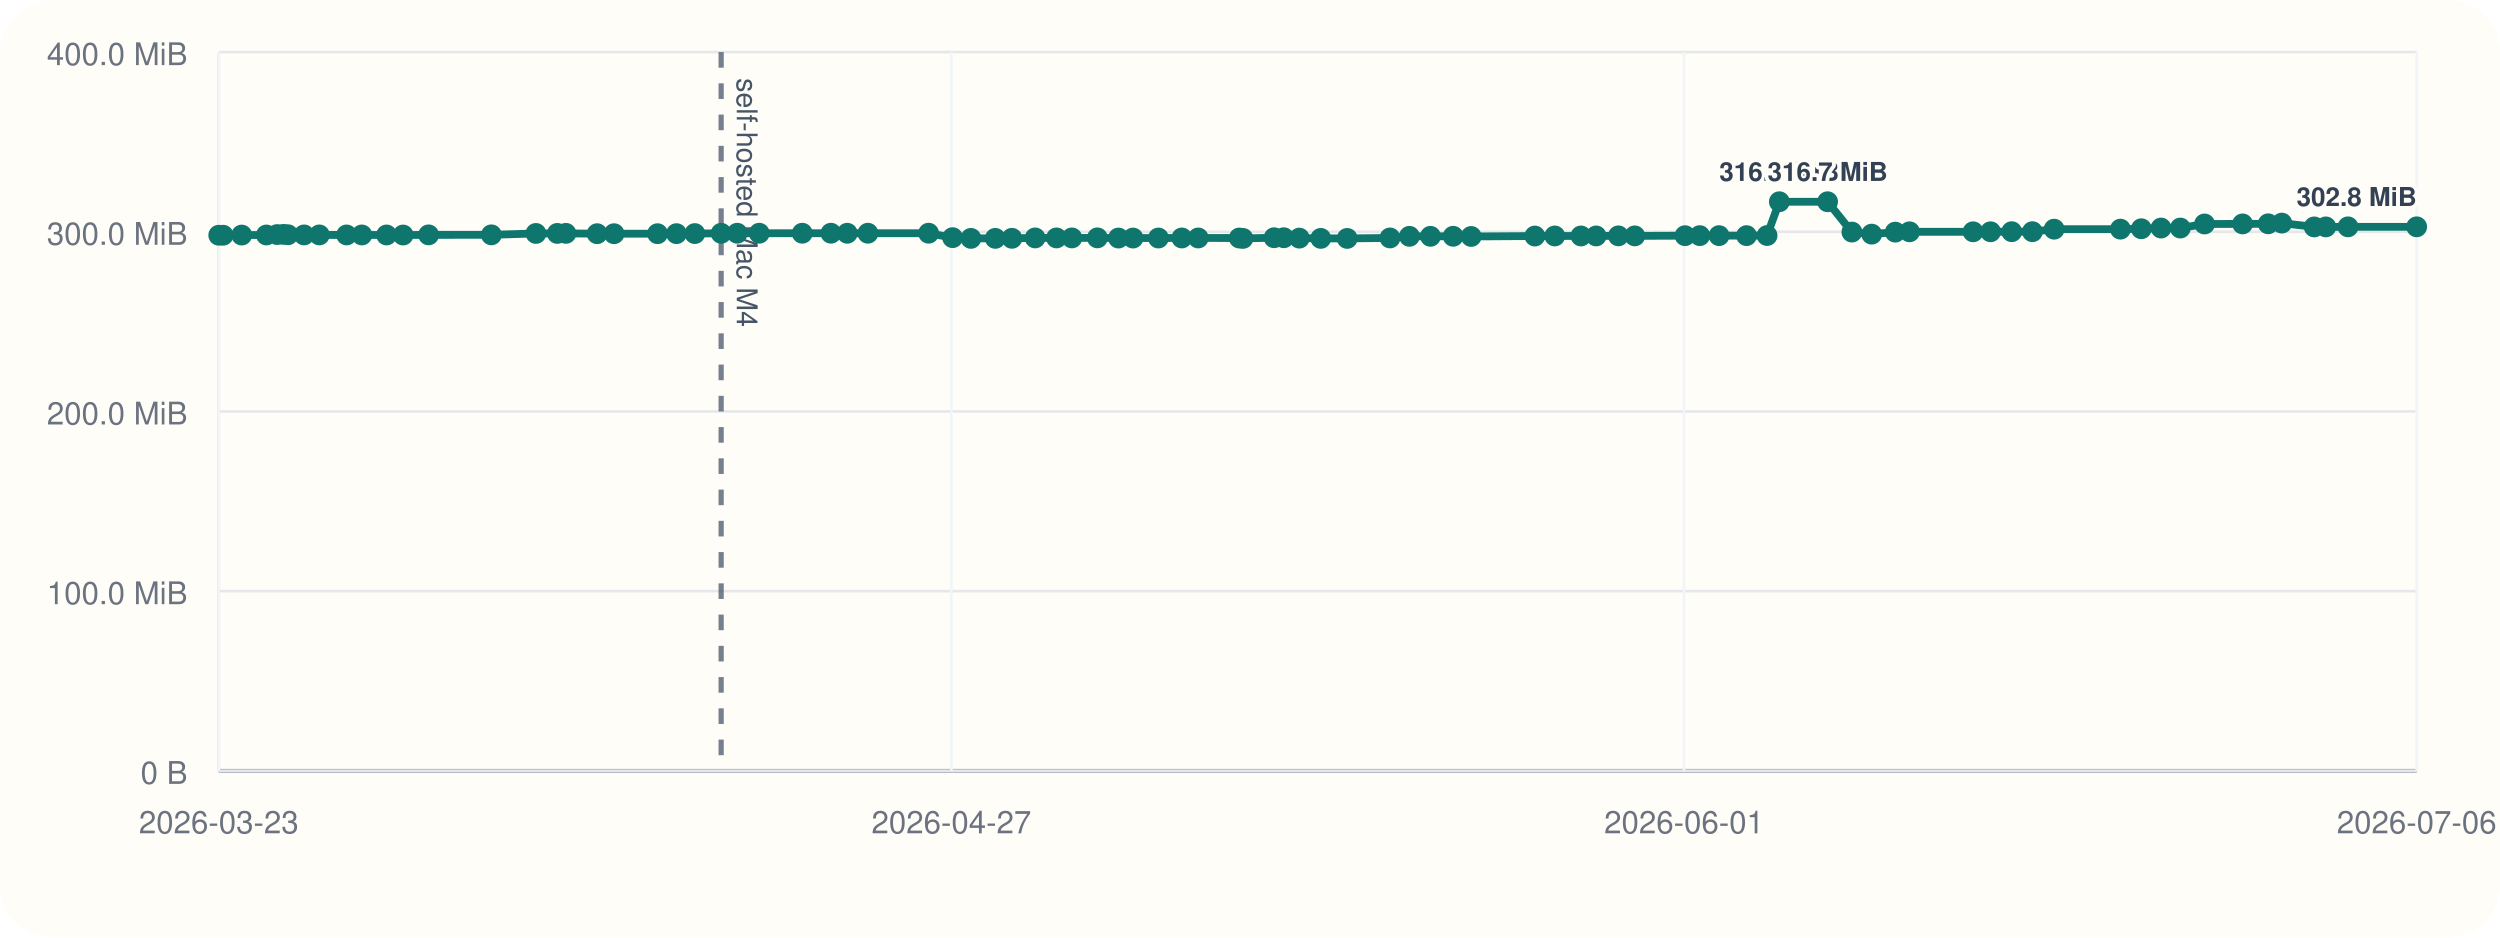
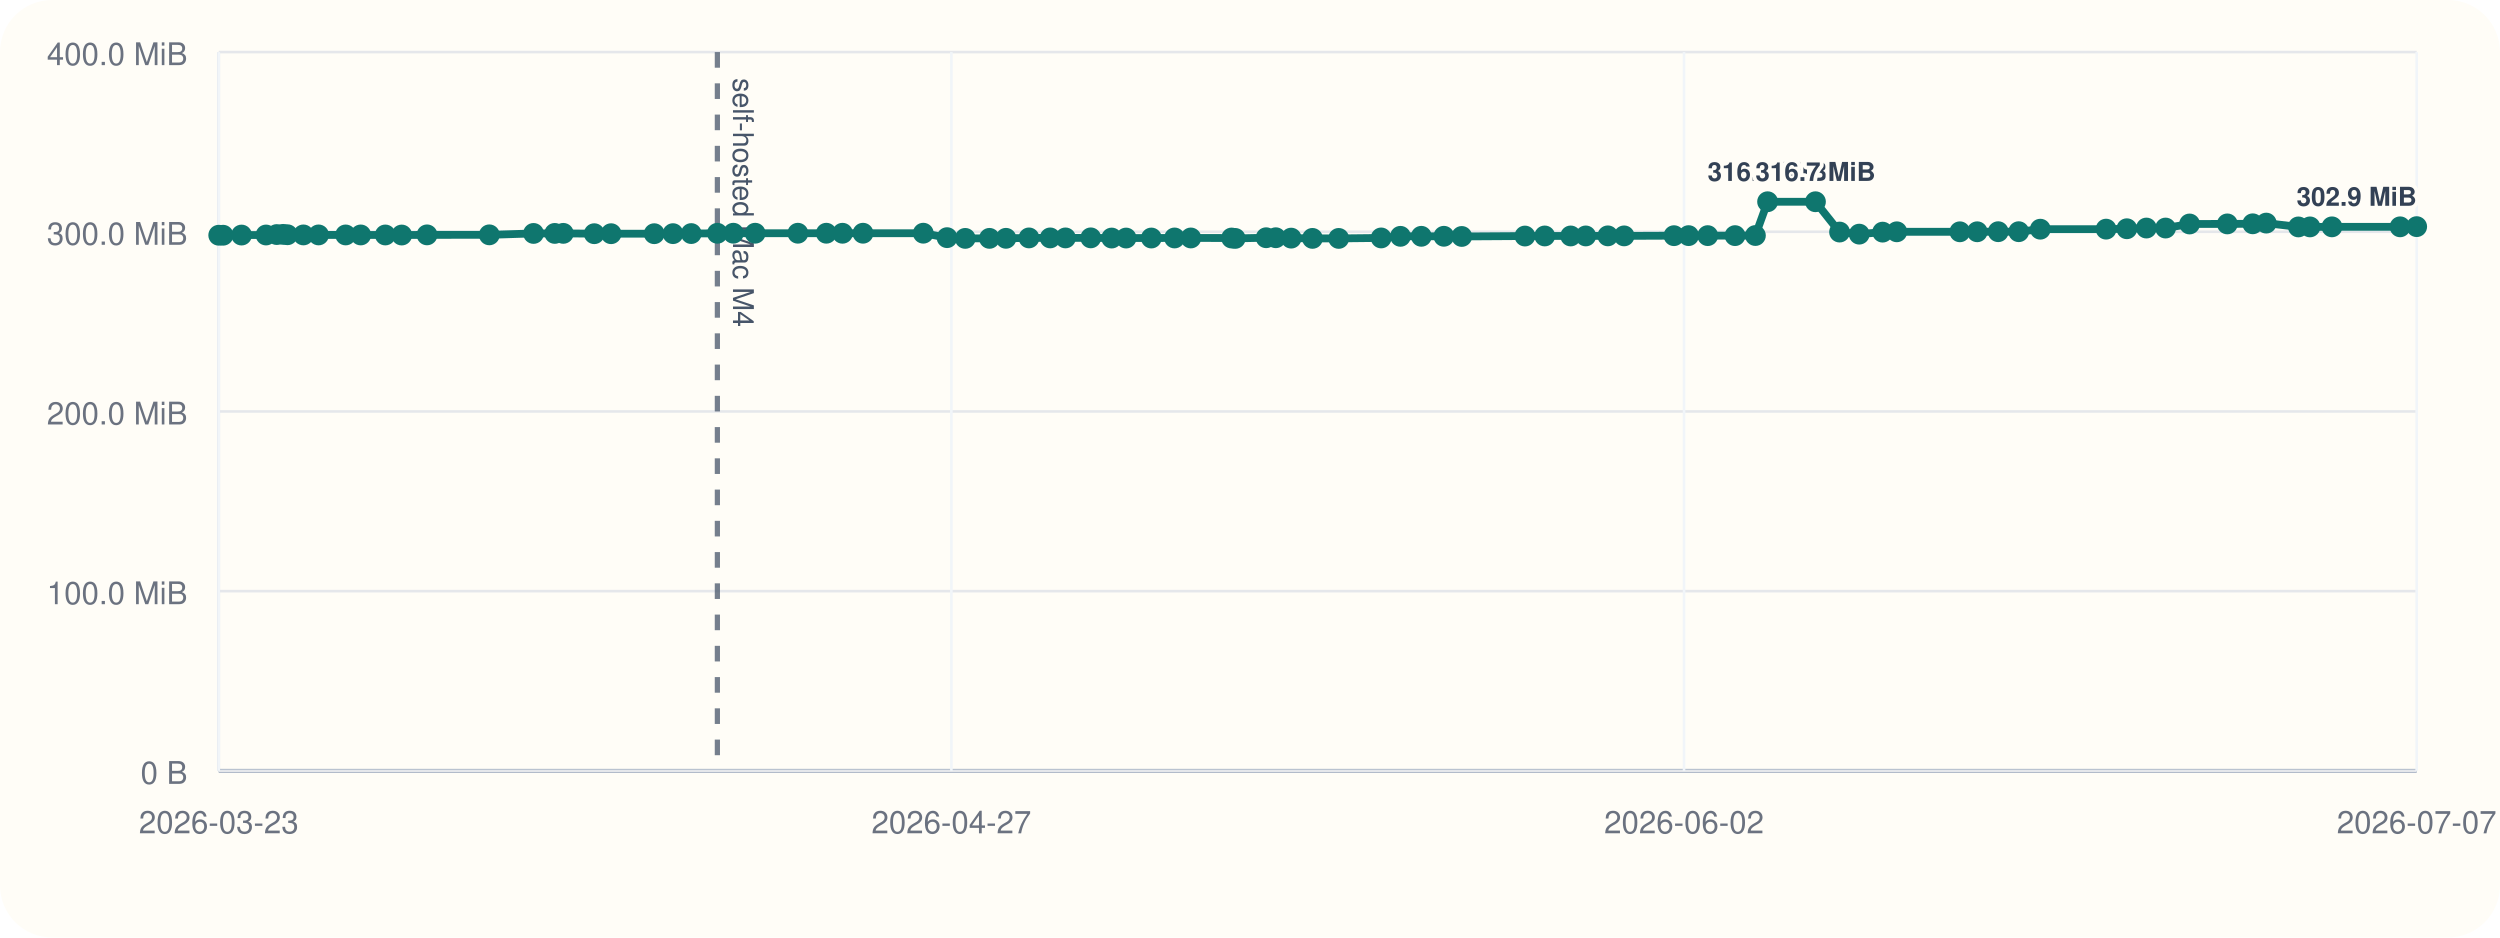
<svg xmlns="http://www.w3.org/2000/svg" viewBox="0 0 960 360">
  <rect width="960" height="360" rx="20" fill="#fffdf7" />
  <line x1="84" y1="296" x2="928" y2="296" stroke="#cbd5e1" stroke-width="1" />
  <line x1="84" y1="20" x2="84" y2="296" stroke="#cbd5e1" stroke-width="1" />
  <line x1="84" y1="296.00" x2="928" y2="296.00" stroke="#94a3b8" stroke-width="1.5" />
  <line x1="84" y1="296.00" x2="928" y2="296.00" stroke="#e5e7eb" stroke-width="1" />
  <text x="72" y="301.00" text-anchor="end" font-size="12" font-family="Helvetica, Arial, sans-serif" fill="#6b7280">0 B</text>
  <line x1="84" y1="227.00" x2="928" y2="227.00" stroke="#e5e7eb" stroke-width="1" />
  <text x="72" y="232.00" text-anchor="end" font-size="12" font-family="Helvetica, Arial, sans-serif" fill="#6b7280">100.0 MiB</text>
  <line x1="84" y1="158.00" x2="928" y2="158.00" stroke="#e5e7eb" stroke-width="1" />
  <text x="72" y="163.00" text-anchor="end" font-size="12" font-family="Helvetica, Arial, sans-serif" fill="#6b7280">200.0 MiB</text>
  <line x1="84" y1="89.00" x2="928" y2="89.00" stroke="#e5e7eb" stroke-width="1" />
  <text x="72" y="94.00" text-anchor="end" font-size="12" font-family="Helvetica, Arial, sans-serif" fill="#6b7280">300.0 MiB</text>
  <line x1="84" y1="20.00" x2="928" y2="20.00" stroke="#e5e7eb" stroke-width="1" />
  <text x="72" y="25.00" text-anchor="end" font-size="12" font-family="Helvetica, Arial, sans-serif" fill="#6b7280">400.0 MiB</text>
  <line x1="84.00" y1="20" x2="84.00" y2="296" stroke="#f1f5f9" stroke-width="1" />
  <text x="84.00" y="320" text-anchor="middle" font-size="12" font-family="Helvetica, Arial, sans-serif" fill="#6b7280">2026-03-23</text>
  <line x1="365.33" y1="20" x2="365.33" y2="296" stroke="#f1f5f9" stroke-width="1" />
  <text x="365.33" y="320" text-anchor="middle" font-size="12" font-family="Helvetica, Arial, sans-serif" fill="#6b7280">2026-04-27</text>
  <line x1="646.67" y1="20" x2="646.67" y2="296" stroke="#f1f5f9" stroke-width="1" />
-   <text x="646.67" y="320" text-anchor="middle" font-size="12" font-family="Helvetica, Arial, sans-serif" fill="#6b7280">2026-06-01</text>
+   <text x="646.67" y="320" text-anchor="middle" font-size="12" font-family="Helvetica, Arial, sans-serif" fill="#6b7280">2026-06-02</text>
  <line x1="928.00" y1="20" x2="928.00" y2="296" stroke="#f1f5f9" stroke-width="1" />
-   <text x="928.00" y="320" text-anchor="middle" font-size="12" font-family="Helvetica, Arial, sans-serif" fill="#6b7280">2026-07-06</text>
-   <line x1="276.92" y1="20" x2="276.92" y2="296" stroke="#475569" stroke-width="2" stroke-dasharray="6 6" opacity="0.75" />
-   <text x="282.92" y="30" transform="rotate(90 282.92 30)" font-size="11" font-family="Helvetica, Arial, sans-serif" fill="#475569">self-hosted Mac M4</text>
-   <polyline fill="none" stroke="#0f766e" stroke-width="3" points="84.00,90.33 85.68,90.33 92.82,90.26 102.30,90.24 106.43,90.07 108.89,90.00 110.60,90.14 116.76,90.21 122.62,90.21 133.10,90.22 138.94,90.22 148.45,90.23 154.79,90.25 164.58,90.19 188.69,90.18 205.80,89.64 214.01,89.63 217.31,89.61 229.30,89.74 235.80,89.74 252.50,89.74 259.76,89.72 266.81,89.69 276.92,89.58 283.10,89.56 291.55,89.56 308.07,89.56 319.08,89.56 325.34,89.57 333.27,89.56 356.59,89.55 365.80,91.26 372.83,91.54 382.19,91.53 388.58,91.51 397.49,91.36 405.69,91.36 411.61,91.36 421.40,91.34 429.49,91.41 435.07,91.41 444.83,91.40 453.82,91.38 460.12,91.38 475.88,91.40 477.28,91.55 489.25,91.29 492.98,91.29 498.94,91.44 507.17,91.54 517.32,91.55 533.75,91.37 541.22,90.75 549.30,90.74 558.02,90.73 564.93,90.80 589.39,90.64 597.04,90.61 607.08,90.61 612.91,90.60 621.46,90.57 627.76,90.58 647.05,90.50 652.70,90.48 660.11,90.48 670.67,90.48 678.55,90.44 683.27,77.47 701.79,77.47 711.13,89.11 718.73,89.91 727.78,89.14 733.26,89.01 757.66,89.01 764.38,89.00 772.50,88.97 780.44,88.97 788.79,88.01 814.24,87.99 822.27,87.84 829.84,87.57 837.25,87.57 846.55,86.01 861.14,85.98 870.99,85.94 876.21,85.67 888.65,87.14 893.12,87.13 901.63,87.11 928.00,87.10" />
+   <text x="928.00" y="320" text-anchor="middle" font-size="12" font-family="Helvetica, Arial, sans-serif" fill="#6b7280">2026-07-07</text>
+   <line x1="275.47" y1="20" x2="275.47" y2="296" stroke="#475569" stroke-width="2" stroke-dasharray="6 6" opacity="0.75" />
+   <text x="281.47" y="30" transform="rotate(90 281.47 30)" font-size="11" font-family="Helvetica, Arial, sans-serif" fill="#475569">self-hosted Mac M4</text>
+   <polyline fill="none" stroke="#0f766e" stroke-width="3" points="84.00,90.33 85.66,90.33 92.75,90.26 102.16,90.24 106.27,90.07 108.70,90.00 110.40,90.14 116.51,90.21 122.33,90.21 132.73,90.22 138.52,90.22 147.96,90.23 154.26,90.25 163.98,90.19 187.90,90.18 204.88,89.64 213.03,89.63 216.30,89.61 228.20,89.74 234.66,89.74 251.23,89.74 258.43,89.72 265.43,89.69 275.47,89.58 281.60,89.56 289.98,89.56 306.38,89.56 317.31,89.56 323.52,89.57 331.39,89.56 354.54,89.55 363.67,91.26 370.65,91.54 379.95,91.53 386.29,91.51 395.13,91.36 403.27,91.36 409.14,91.36 418.85,91.34 426.88,91.41 432.42,91.41 442.12,91.40 451.03,91.38 457.28,91.38 472.93,91.40 474.32,91.55 486.20,91.29 489.90,91.29 495.81,91.44 503.98,91.54 514.06,91.55 530.36,91.37 537.77,90.75 545.79,90.74 554.45,90.73 561.31,90.80 585.58,90.64 593.18,90.61 603.14,90.61 608.93,90.60 617.41,90.57 623.66,90.58 642.81,90.50 648.42,90.48 655.77,90.48 666.25,90.48 674.07,90.44 678.76,77.47 697.13,77.47 706.40,89.11 713.95,89.91 722.93,89.14 728.37,89.01 752.59,89.01 759.25,89.00 767.31,88.97 775.19,88.97 783.48,88.01 808.74,87.99 816.71,87.84 824.22,87.57 831.58,87.57 840.80,86.01 855.29,85.98 865.06,85.94 870.24,85.67 882.59,87.14 887.03,87.13 895.47,87.11 921.64,87.10 928.00,87.03" />
  <circle cx="84.00" cy="90.33" r="4" fill="#0f766e" />
-   <circle cx="85.68" cy="90.33" r="4" fill="#0f766e" />
-   <circle cx="92.82" cy="90.26" r="4" fill="#0f766e" />
-   <circle cx="102.30" cy="90.24" r="4" fill="#0f766e" />
-   <circle cx="106.43" cy="90.07" r="4" fill="#0f766e" />
-   <circle cx="108.89" cy="90.00" r="4" fill="#0f766e" />
-   <circle cx="110.60" cy="90.14" r="4" fill="#0f766e" />
-   <circle cx="116.76" cy="90.21" r="4" fill="#0f766e" />
-   <circle cx="122.62" cy="90.21" r="4" fill="#0f766e" />
-   <circle cx="133.10" cy="90.22" r="4" fill="#0f766e" />
-   <circle cx="138.94" cy="90.22" r="4" fill="#0f766e" />
-   <circle cx="148.45" cy="90.23" r="4" fill="#0f766e" />
-   <circle cx="154.79" cy="90.25" r="4" fill="#0f766e" />
-   <circle cx="164.58" cy="90.19" r="4" fill="#0f766e" />
-   <circle cx="188.69" cy="90.18" r="4" fill="#0f766e" />
-   <circle cx="205.80" cy="89.64" r="4" fill="#0f766e" />
-   <circle cx="214.01" cy="89.63" r="4" fill="#0f766e" />
-   <circle cx="217.31" cy="89.61" r="4" fill="#0f766e" />
-   <circle cx="229.30" cy="89.74" r="4" fill="#0f766e" />
-   <circle cx="235.80" cy="89.74" r="4" fill="#0f766e" />
-   <circle cx="252.50" cy="89.74" r="4" fill="#0f766e" />
-   <circle cx="259.76" cy="89.72" r="4" fill="#0f766e" />
-   <circle cx="266.81" cy="89.69" r="4" fill="#0f766e" />
-   <circle cx="276.92" cy="89.58" r="4" fill="#0f766e" />
-   <circle cx="283.10" cy="89.56" r="4" fill="#0f766e" />
-   <circle cx="291.55" cy="89.56" r="4" fill="#0f766e" />
-   <circle cx="308.07" cy="89.56" r="4" fill="#0f766e" />
-   <circle cx="319.08" cy="89.56" r="4" fill="#0f766e" />
-   <circle cx="325.34" cy="89.57" r="4" fill="#0f766e" />
-   <circle cx="333.27" cy="89.56" r="4" fill="#0f766e" />
-   <circle cx="356.59" cy="89.55" r="4" fill="#0f766e" />
-   <circle cx="365.80" cy="91.26" r="4" fill="#0f766e" />
-   <circle cx="372.83" cy="91.54" r="4" fill="#0f766e" />
-   <circle cx="382.19" cy="91.53" r="4" fill="#0f766e" />
-   <circle cx="388.58" cy="91.51" r="4" fill="#0f766e" />
-   <circle cx="397.49" cy="91.36" r="4" fill="#0f766e" />
-   <circle cx="405.69" cy="91.36" r="4" fill="#0f766e" />
-   <circle cx="411.61" cy="91.36" r="4" fill="#0f766e" />
-   <circle cx="421.40" cy="91.34" r="4" fill="#0f766e" />
-   <circle cx="429.49" cy="91.41" r="4" fill="#0f766e" />
-   <circle cx="435.07" cy="91.41" r="4" fill="#0f766e" />
-   <circle cx="444.83" cy="91.40" r="4" fill="#0f766e" />
-   <circle cx="453.82" cy="91.38" r="4" fill="#0f766e" />
-   <circle cx="460.12" cy="91.38" r="4" fill="#0f766e" />
-   <circle cx="475.88" cy="91.40" r="4" fill="#0f766e" />
-   <circle cx="477.28" cy="91.55" r="4" fill="#0f766e" />
-   <circle cx="489.25" cy="91.29" r="4" fill="#0f766e" />
-   <circle cx="492.98" cy="91.29" r="4" fill="#0f766e" />
-   <circle cx="498.94" cy="91.44" r="4" fill="#0f766e" />
-   <circle cx="507.17" cy="91.54" r="4" fill="#0f766e" />
-   <circle cx="517.32" cy="91.55" r="4" fill="#0f766e" />
-   <circle cx="533.75" cy="91.37" r="4" fill="#0f766e" />
-   <circle cx="541.22" cy="90.75" r="4" fill="#0f766e" />
-   <circle cx="549.30" cy="90.74" r="4" fill="#0f766e" />
-   <circle cx="558.02" cy="90.73" r="4" fill="#0f766e" />
-   <circle cx="564.93" cy="90.80" r="4" fill="#0f766e" />
-   <circle cx="589.39" cy="90.64" r="4" fill="#0f766e" />
-   <circle cx="597.04" cy="90.61" r="4" fill="#0f766e" />
-   <circle cx="607.08" cy="90.61" r="4" fill="#0f766e" />
-   <circle cx="612.91" cy="90.60" r="4" fill="#0f766e" />
-   <circle cx="621.46" cy="90.57" r="4" fill="#0f766e" />
-   <circle cx="627.76" cy="90.58" r="4" fill="#0f766e" />
-   <circle cx="647.05" cy="90.50" r="4" fill="#0f766e" />
-   <circle cx="652.70" cy="90.48" r="4" fill="#0f766e" />
-   <circle cx="660.11" cy="90.48" r="4" fill="#0f766e" />
-   <circle cx="670.67" cy="90.48" r="4" fill="#0f766e" />
-   <circle cx="678.55" cy="90.44" r="4" fill="#0f766e" />
-   <circle cx="683.27" cy="77.47" r="4" fill="#0f766e" />
-   <text x="683.27" y="69.47" text-anchor="middle" font-size="10" font-family="Helvetica, Arial, sans-serif" font-weight="600" paint-order="stroke" stroke="#fffdf7" stroke-width="3" stroke-linejoin="round" fill="#334155">316.7 MiB</text>
-   <circle cx="701.79" cy="77.47" r="4" fill="#0f766e" />
-   <text x="701.79" y="69.47" text-anchor="middle" font-size="10" font-family="Helvetica, Arial, sans-serif" font-weight="600" paint-order="stroke" stroke="#fffdf7" stroke-width="3" stroke-linejoin="round" fill="#334155">316.7 MiB</text>
-   <circle cx="711.13" cy="89.11" r="4" fill="#0f766e" />
-   <circle cx="718.73" cy="89.91" r="4" fill="#0f766e" />
-   <circle cx="727.78" cy="89.14" r="4" fill="#0f766e" />
-   <circle cx="733.26" cy="89.01" r="4" fill="#0f766e" />
-   <circle cx="757.66" cy="89.01" r="4" fill="#0f766e" />
-   <circle cx="764.38" cy="89.00" r="4" fill="#0f766e" />
-   <circle cx="772.50" cy="88.97" r="4" fill="#0f766e" />
-   <circle cx="780.44" cy="88.97" r="4" fill="#0f766e" />
-   <circle cx="788.79" cy="88.01" r="4" fill="#0f766e" />
-   <circle cx="814.24" cy="87.99" r="4" fill="#0f766e" />
-   <circle cx="822.27" cy="87.84" r="4" fill="#0f766e" />
-   <circle cx="829.84" cy="87.57" r="4" fill="#0f766e" />
-   <circle cx="837.25" cy="87.57" r="4" fill="#0f766e" />
-   <circle cx="846.55" cy="86.01" r="4" fill="#0f766e" />
-   <circle cx="861.14" cy="85.98" r="4" fill="#0f766e" />
-   <circle cx="870.99" cy="85.94" r="4" fill="#0f766e" />
-   <circle cx="876.21" cy="85.67" r="4" fill="#0f766e" />
-   <circle cx="888.65" cy="87.14" r="4" fill="#0f766e" />
-   <circle cx="893.12" cy="87.13" r="4" fill="#0f766e" />
-   <circle cx="901.63" cy="87.11" r="4" fill="#0f766e" />
-   <circle cx="928.00" cy="87.10" r="4" fill="#0f766e" />
-   <text x="928.00" y="79.10" text-anchor="end" font-size="10" font-family="Helvetica, Arial, sans-serif" font-weight="600" paint-order="stroke" stroke="#fffdf7" stroke-width="3" stroke-linejoin="round" fill="#334155">302.8 MiB</text>
+   <circle cx="85.66" cy="90.33" r="4" fill="#0f766e" />
+   <circle cx="92.75" cy="90.26" r="4" fill="#0f766e" />
+   <circle cx="102.16" cy="90.24" r="4" fill="#0f766e" />
+   <circle cx="106.27" cy="90.07" r="4" fill="#0f766e" />
+   <circle cx="108.70" cy="90.00" r="4" fill="#0f766e" />
+   <circle cx="110.40" cy="90.14" r="4" fill="#0f766e" />
+   <circle cx="116.51" cy="90.21" r="4" fill="#0f766e" />
+   <circle cx="122.33" cy="90.21" r="4" fill="#0f766e" />
+   <circle cx="132.73" cy="90.22" r="4" fill="#0f766e" />
+   <circle cx="138.52" cy="90.22" r="4" fill="#0f766e" />
+   <circle cx="147.96" cy="90.23" r="4" fill="#0f766e" />
+   <circle cx="154.26" cy="90.25" r="4" fill="#0f766e" />
+   <circle cx="163.98" cy="90.19" r="4" fill="#0f766e" />
+   <circle cx="187.90" cy="90.18" r="4" fill="#0f766e" />
+   <circle cx="204.88" cy="89.64" r="4" fill="#0f766e" />
+   <circle cx="213.03" cy="89.63" r="4" fill="#0f766e" />
+   <circle cx="216.30" cy="89.61" r="4" fill="#0f766e" />
+   <circle cx="228.20" cy="89.74" r="4" fill="#0f766e" />
+   <circle cx="234.66" cy="89.74" r="4" fill="#0f766e" />
+   <circle cx="251.23" cy="89.74" r="4" fill="#0f766e" />
+   <circle cx="258.43" cy="89.72" r="4" fill="#0f766e" />
+   <circle cx="265.43" cy="89.69" r="4" fill="#0f766e" />
+   <circle cx="275.47" cy="89.58" r="4" fill="#0f766e" />
+   <circle cx="281.60" cy="89.56" r="4" fill="#0f766e" />
+   <circle cx="289.98" cy="89.56" r="4" fill="#0f766e" />
+   <circle cx="306.38" cy="89.56" r="4" fill="#0f766e" />
+   <circle cx="317.31" cy="89.56" r="4" fill="#0f766e" />
+   <circle cx="323.52" cy="89.57" r="4" fill="#0f766e" />
+   <circle cx="331.39" cy="89.56" r="4" fill="#0f766e" />
+   <circle cx="354.54" cy="89.55" r="4" fill="#0f766e" />
+   <circle cx="363.67" cy="91.26" r="4" fill="#0f766e" />
+   <circle cx="370.65" cy="91.54" r="4" fill="#0f766e" />
+   <circle cx="379.95" cy="91.53" r="4" fill="#0f766e" />
+   <circle cx="386.29" cy="91.51" r="4" fill="#0f766e" />
+   <circle cx="395.13" cy="91.36" r="4" fill="#0f766e" />
+   <circle cx="403.27" cy="91.36" r="4" fill="#0f766e" />
+   <circle cx="409.14" cy="91.36" r="4" fill="#0f766e" />
+   <circle cx="418.85" cy="91.34" r="4" fill="#0f766e" />
+   <circle cx="426.88" cy="91.41" r="4" fill="#0f766e" />
+   <circle cx="432.42" cy="91.41" r="4" fill="#0f766e" />
+   <circle cx="442.12" cy="91.40" r="4" fill="#0f766e" />
+   <circle cx="451.03" cy="91.38" r="4" fill="#0f766e" />
+   <circle cx="457.28" cy="91.38" r="4" fill="#0f766e" />
+   <circle cx="472.93" cy="91.40" r="4" fill="#0f766e" />
+   <circle cx="474.32" cy="91.55" r="4" fill="#0f766e" />
+   <circle cx="486.20" cy="91.29" r="4" fill="#0f766e" />
+   <circle cx="489.90" cy="91.29" r="4" fill="#0f766e" />
+   <circle cx="495.81" cy="91.44" r="4" fill="#0f766e" />
+   <circle cx="503.98" cy="91.54" r="4" fill="#0f766e" />
+   <circle cx="514.06" cy="91.55" r="4" fill="#0f766e" />
+   <circle cx="530.36" cy="91.37" r="4" fill="#0f766e" />
+   <circle cx="537.77" cy="90.75" r="4" fill="#0f766e" />
+   <circle cx="545.79" cy="90.74" r="4" fill="#0f766e" />
+   <circle cx="554.45" cy="90.73" r="4" fill="#0f766e" />
+   <circle cx="561.31" cy="90.80" r="4" fill="#0f766e" />
+   <circle cx="585.58" cy="90.64" r="4" fill="#0f766e" />
+   <circle cx="593.18" cy="90.61" r="4" fill="#0f766e" />
+   <circle cx="603.14" cy="90.61" r="4" fill="#0f766e" />
+   <circle cx="608.93" cy="90.60" r="4" fill="#0f766e" />
+   <circle cx="617.41" cy="90.57" r="4" fill="#0f766e" />
+   <circle cx="623.66" cy="90.58" r="4" fill="#0f766e" />
+   <circle cx="642.81" cy="90.50" r="4" fill="#0f766e" />
+   <circle cx="648.42" cy="90.48" r="4" fill="#0f766e" />
+   <circle cx="655.77" cy="90.48" r="4" fill="#0f766e" />
+   <circle cx="666.25" cy="90.48" r="4" fill="#0f766e" />
+   <circle cx="674.07" cy="90.44" r="4" fill="#0f766e" />
+   <circle cx="678.76" cy="77.47" r="4" fill="#0f766e" />
+   <text x="678.76" y="69.47" text-anchor="middle" font-size="10" font-family="Helvetica, Arial, sans-serif" font-weight="600" paint-order="stroke" stroke="#fffdf7" stroke-width="3" stroke-linejoin="round" fill="#334155">316.7 MiB</text>
+   <circle cx="697.13" cy="77.47" r="4" fill="#0f766e" />
+   <text x="697.13" y="69.47" text-anchor="middle" font-size="10" font-family="Helvetica, Arial, sans-serif" font-weight="600" paint-order="stroke" stroke="#fffdf7" stroke-width="3" stroke-linejoin="round" fill="#334155">316.7 MiB</text>
+   <circle cx="706.40" cy="89.11" r="4" fill="#0f766e" />
+   <circle cx="713.95" cy="89.91" r="4" fill="#0f766e" />
+   <circle cx="722.93" cy="89.14" r="4" fill="#0f766e" />
+   <circle cx="728.37" cy="89.01" r="4" fill="#0f766e" />
+   <circle cx="752.59" cy="89.01" r="4" fill="#0f766e" />
+   <circle cx="759.25" cy="89.00" r="4" fill="#0f766e" />
+   <circle cx="767.31" cy="88.97" r="4" fill="#0f766e" />
+   <circle cx="775.19" cy="88.97" r="4" fill="#0f766e" />
+   <circle cx="783.48" cy="88.01" r="4" fill="#0f766e" />
+   <circle cx="808.74" cy="87.99" r="4" fill="#0f766e" />
+   <circle cx="816.71" cy="87.84" r="4" fill="#0f766e" />
+   <circle cx="824.22" cy="87.57" r="4" fill="#0f766e" />
+   <circle cx="831.58" cy="87.57" r="4" fill="#0f766e" />
+   <circle cx="840.80" cy="86.01" r="4" fill="#0f766e" />
+   <circle cx="855.29" cy="85.98" r="4" fill="#0f766e" />
+   <circle cx="865.06" cy="85.94" r="4" fill="#0f766e" />
+   <circle cx="870.24" cy="85.67" r="4" fill="#0f766e" />
+   <circle cx="882.59" cy="87.14" r="4" fill="#0f766e" />
+   <circle cx="887.03" cy="87.13" r="4" fill="#0f766e" />
+   <circle cx="895.47" cy="87.11" r="4" fill="#0f766e" />
+   <circle cx="921.64" cy="87.10" r="4" fill="#0f766e" />
+   <circle cx="928.00" cy="87.03" r="4" fill="#0f766e" />
+   <text x="928.00" y="79.03" text-anchor="end" font-size="10" font-family="Helvetica, Arial, sans-serif" font-weight="600" paint-order="stroke" stroke="#fffdf7" stroke-width="3" stroke-linejoin="round" fill="#334155">302.9 MiB</text>
</svg>
